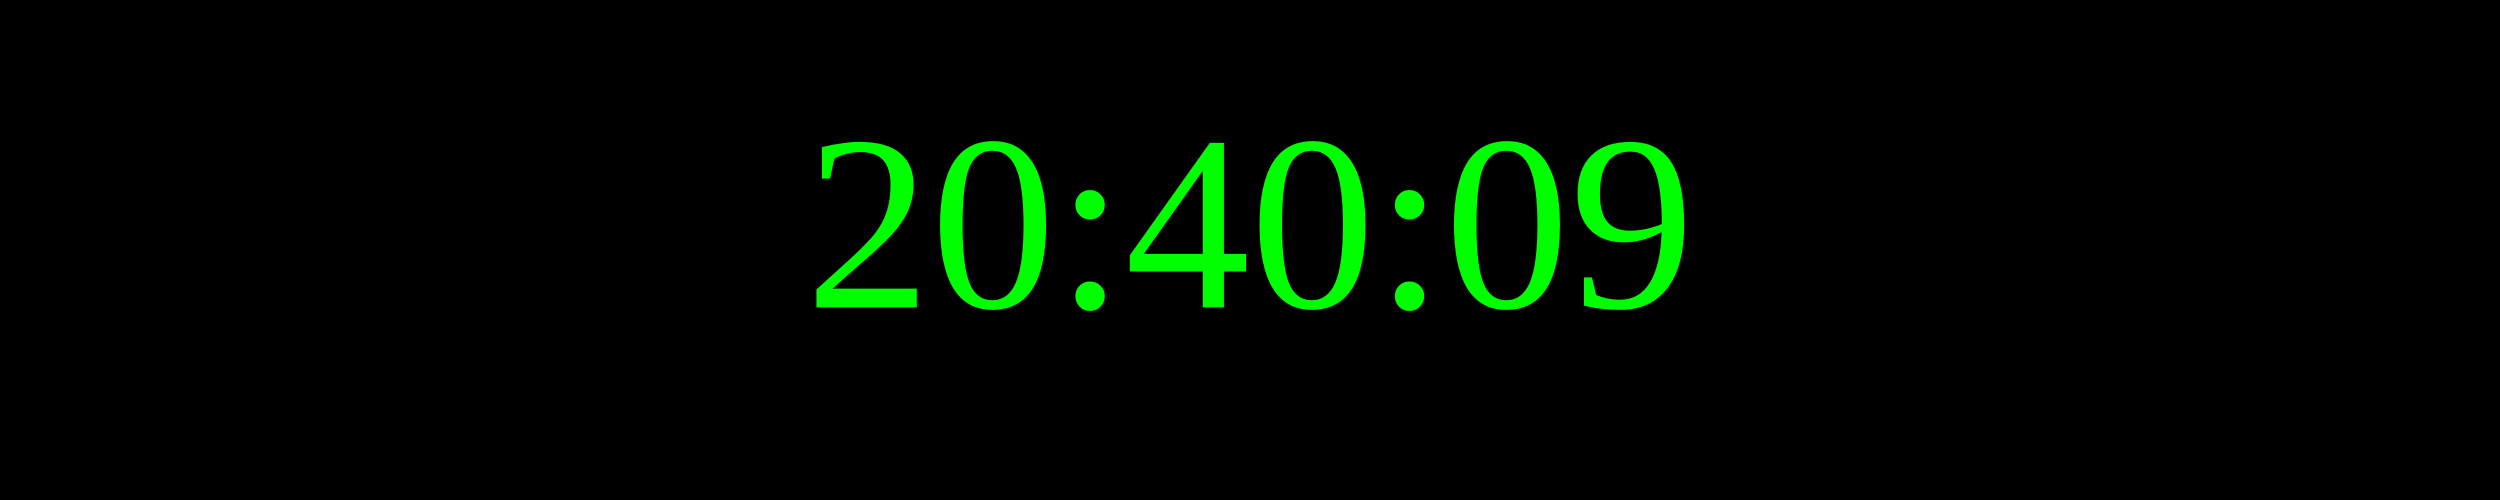
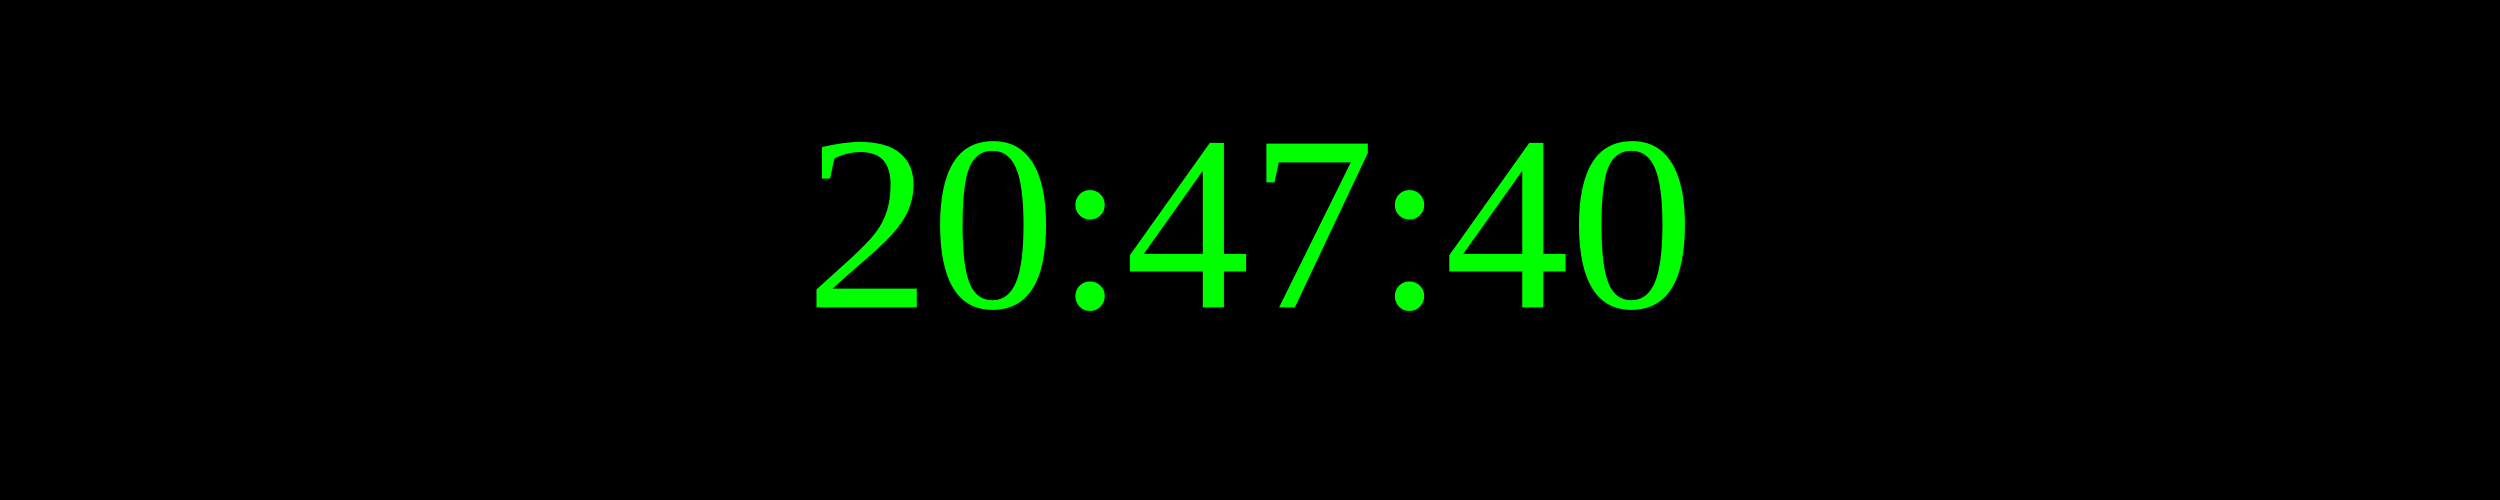
<svg xmlns="http://www.w3.org/2000/svg" width="250" height="50">
  <rect width="100%" height="100%" fill="black" />
  <text x="50%" y="50%" font-size="25" fill="lime" text-anchor="middle" dominant-baseline="middle">
- 20:40:09
+ 20:47:40
</text>
</svg>
